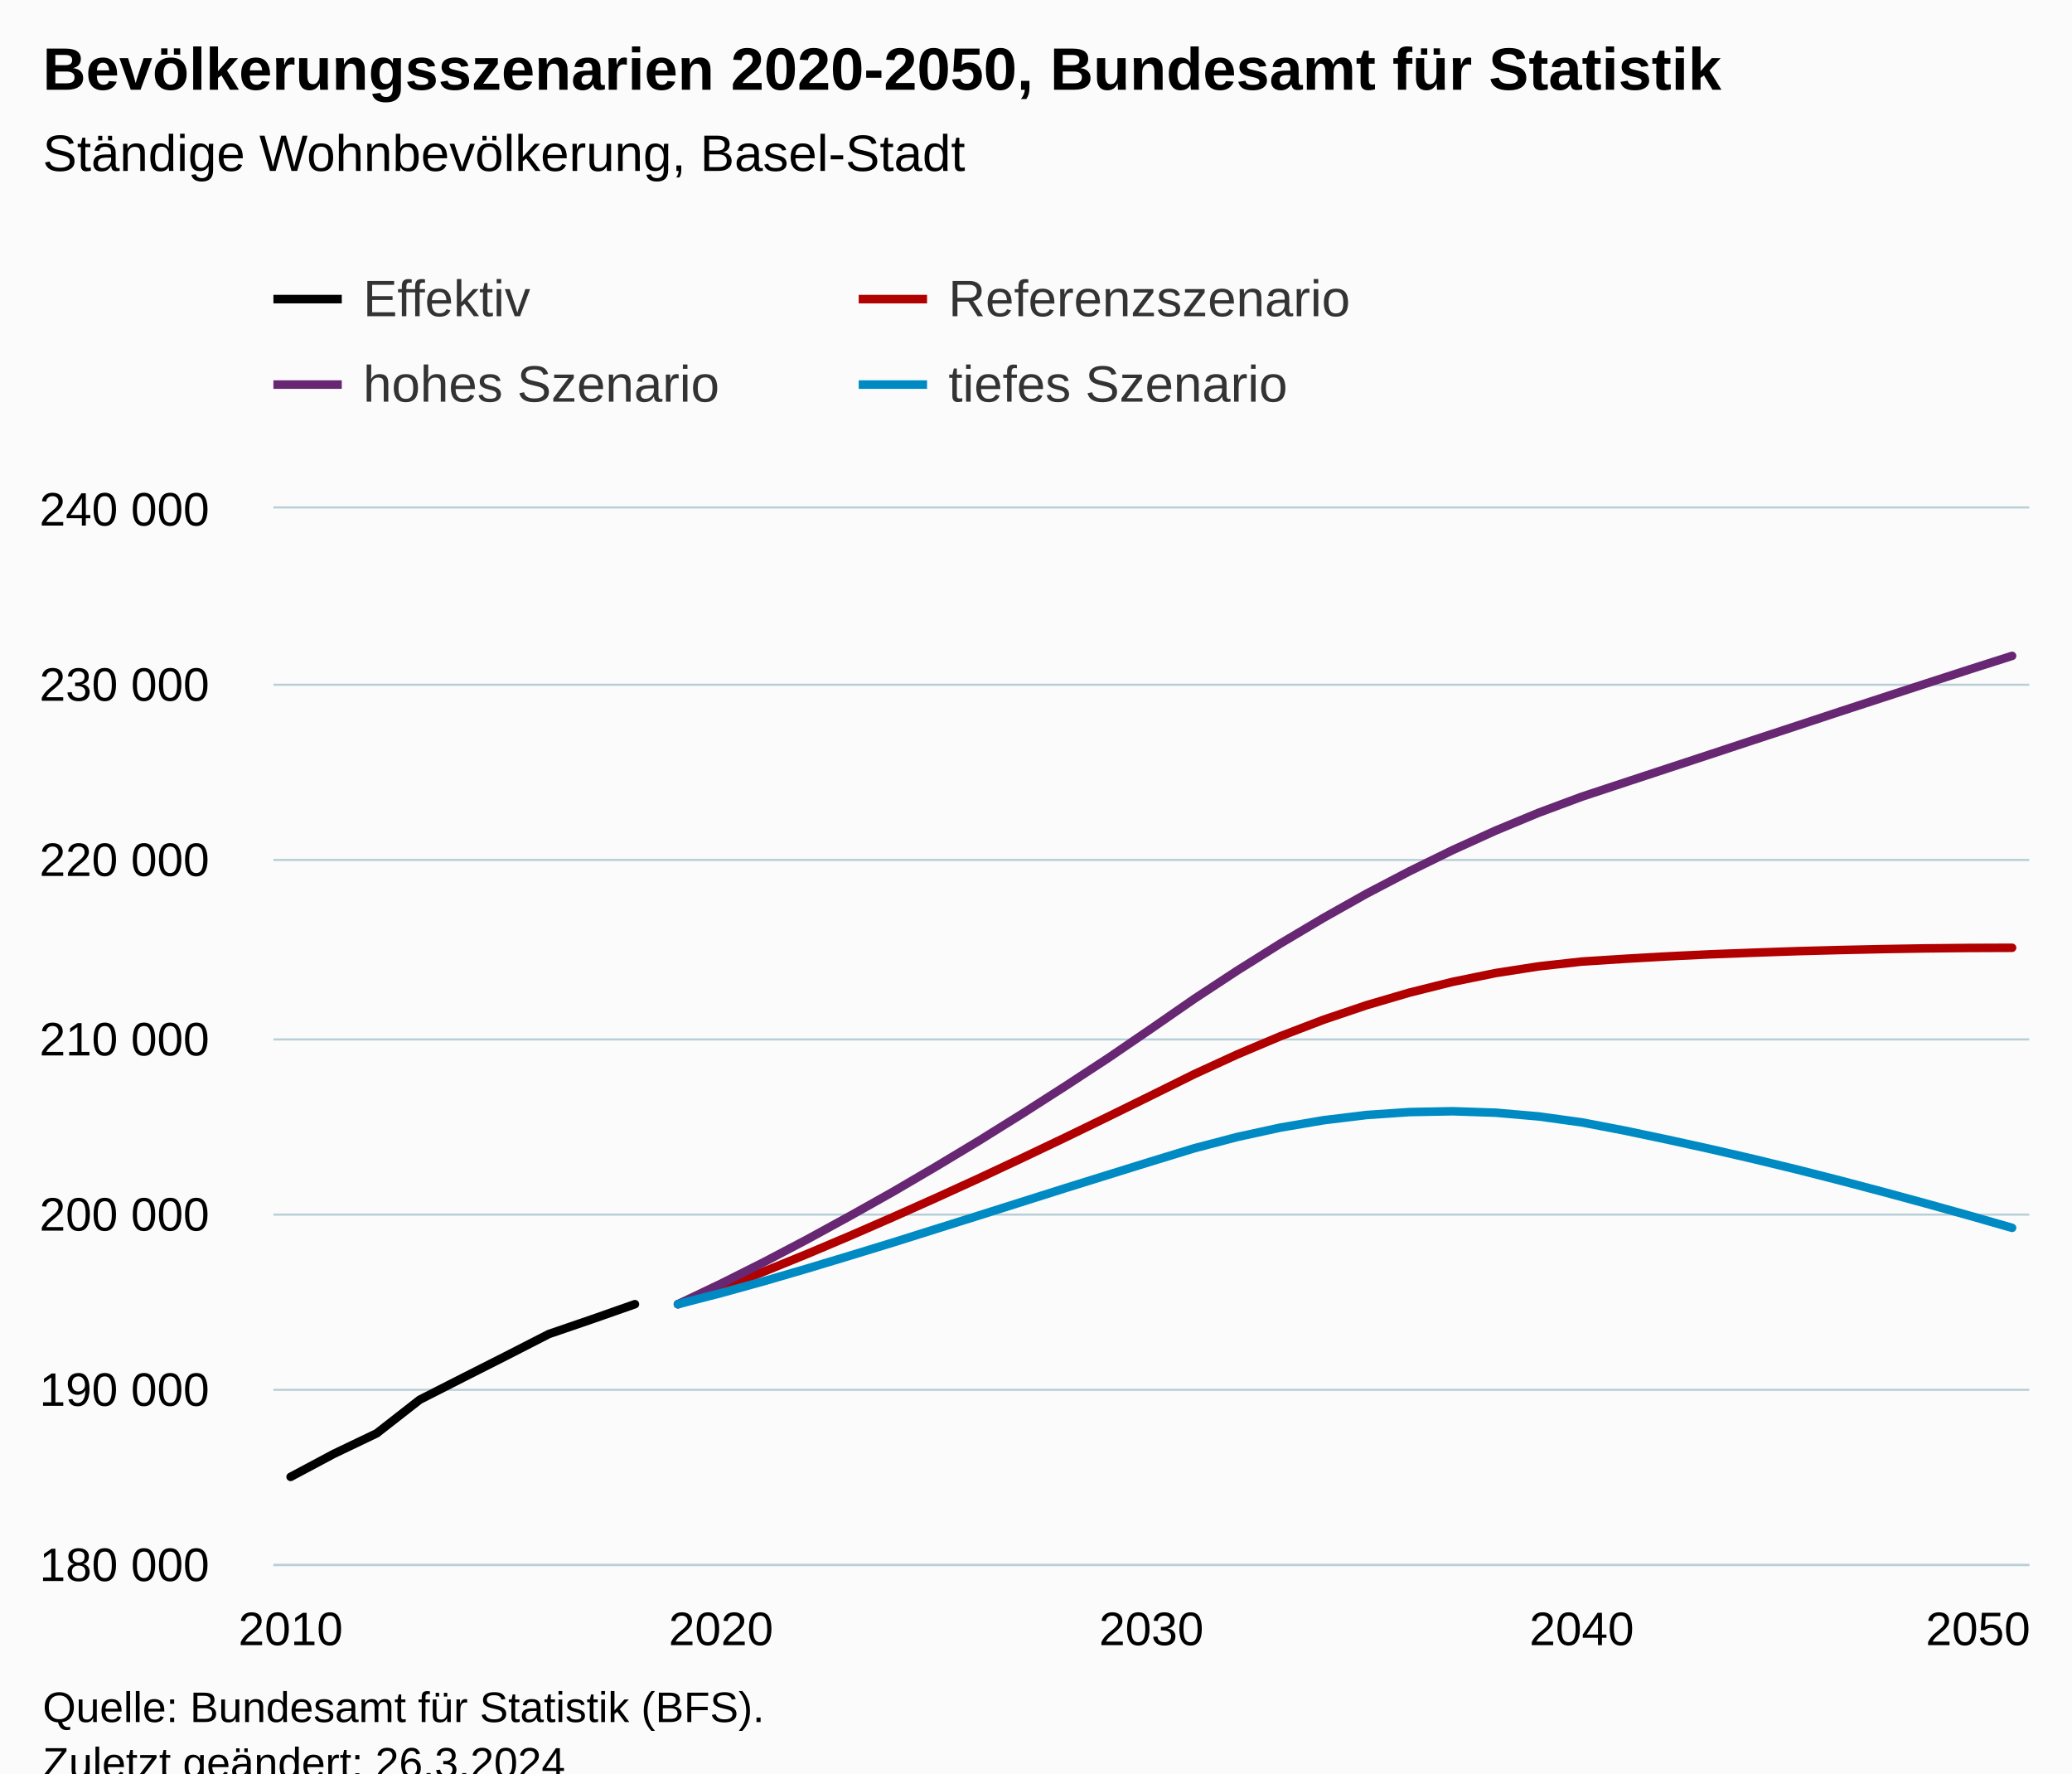
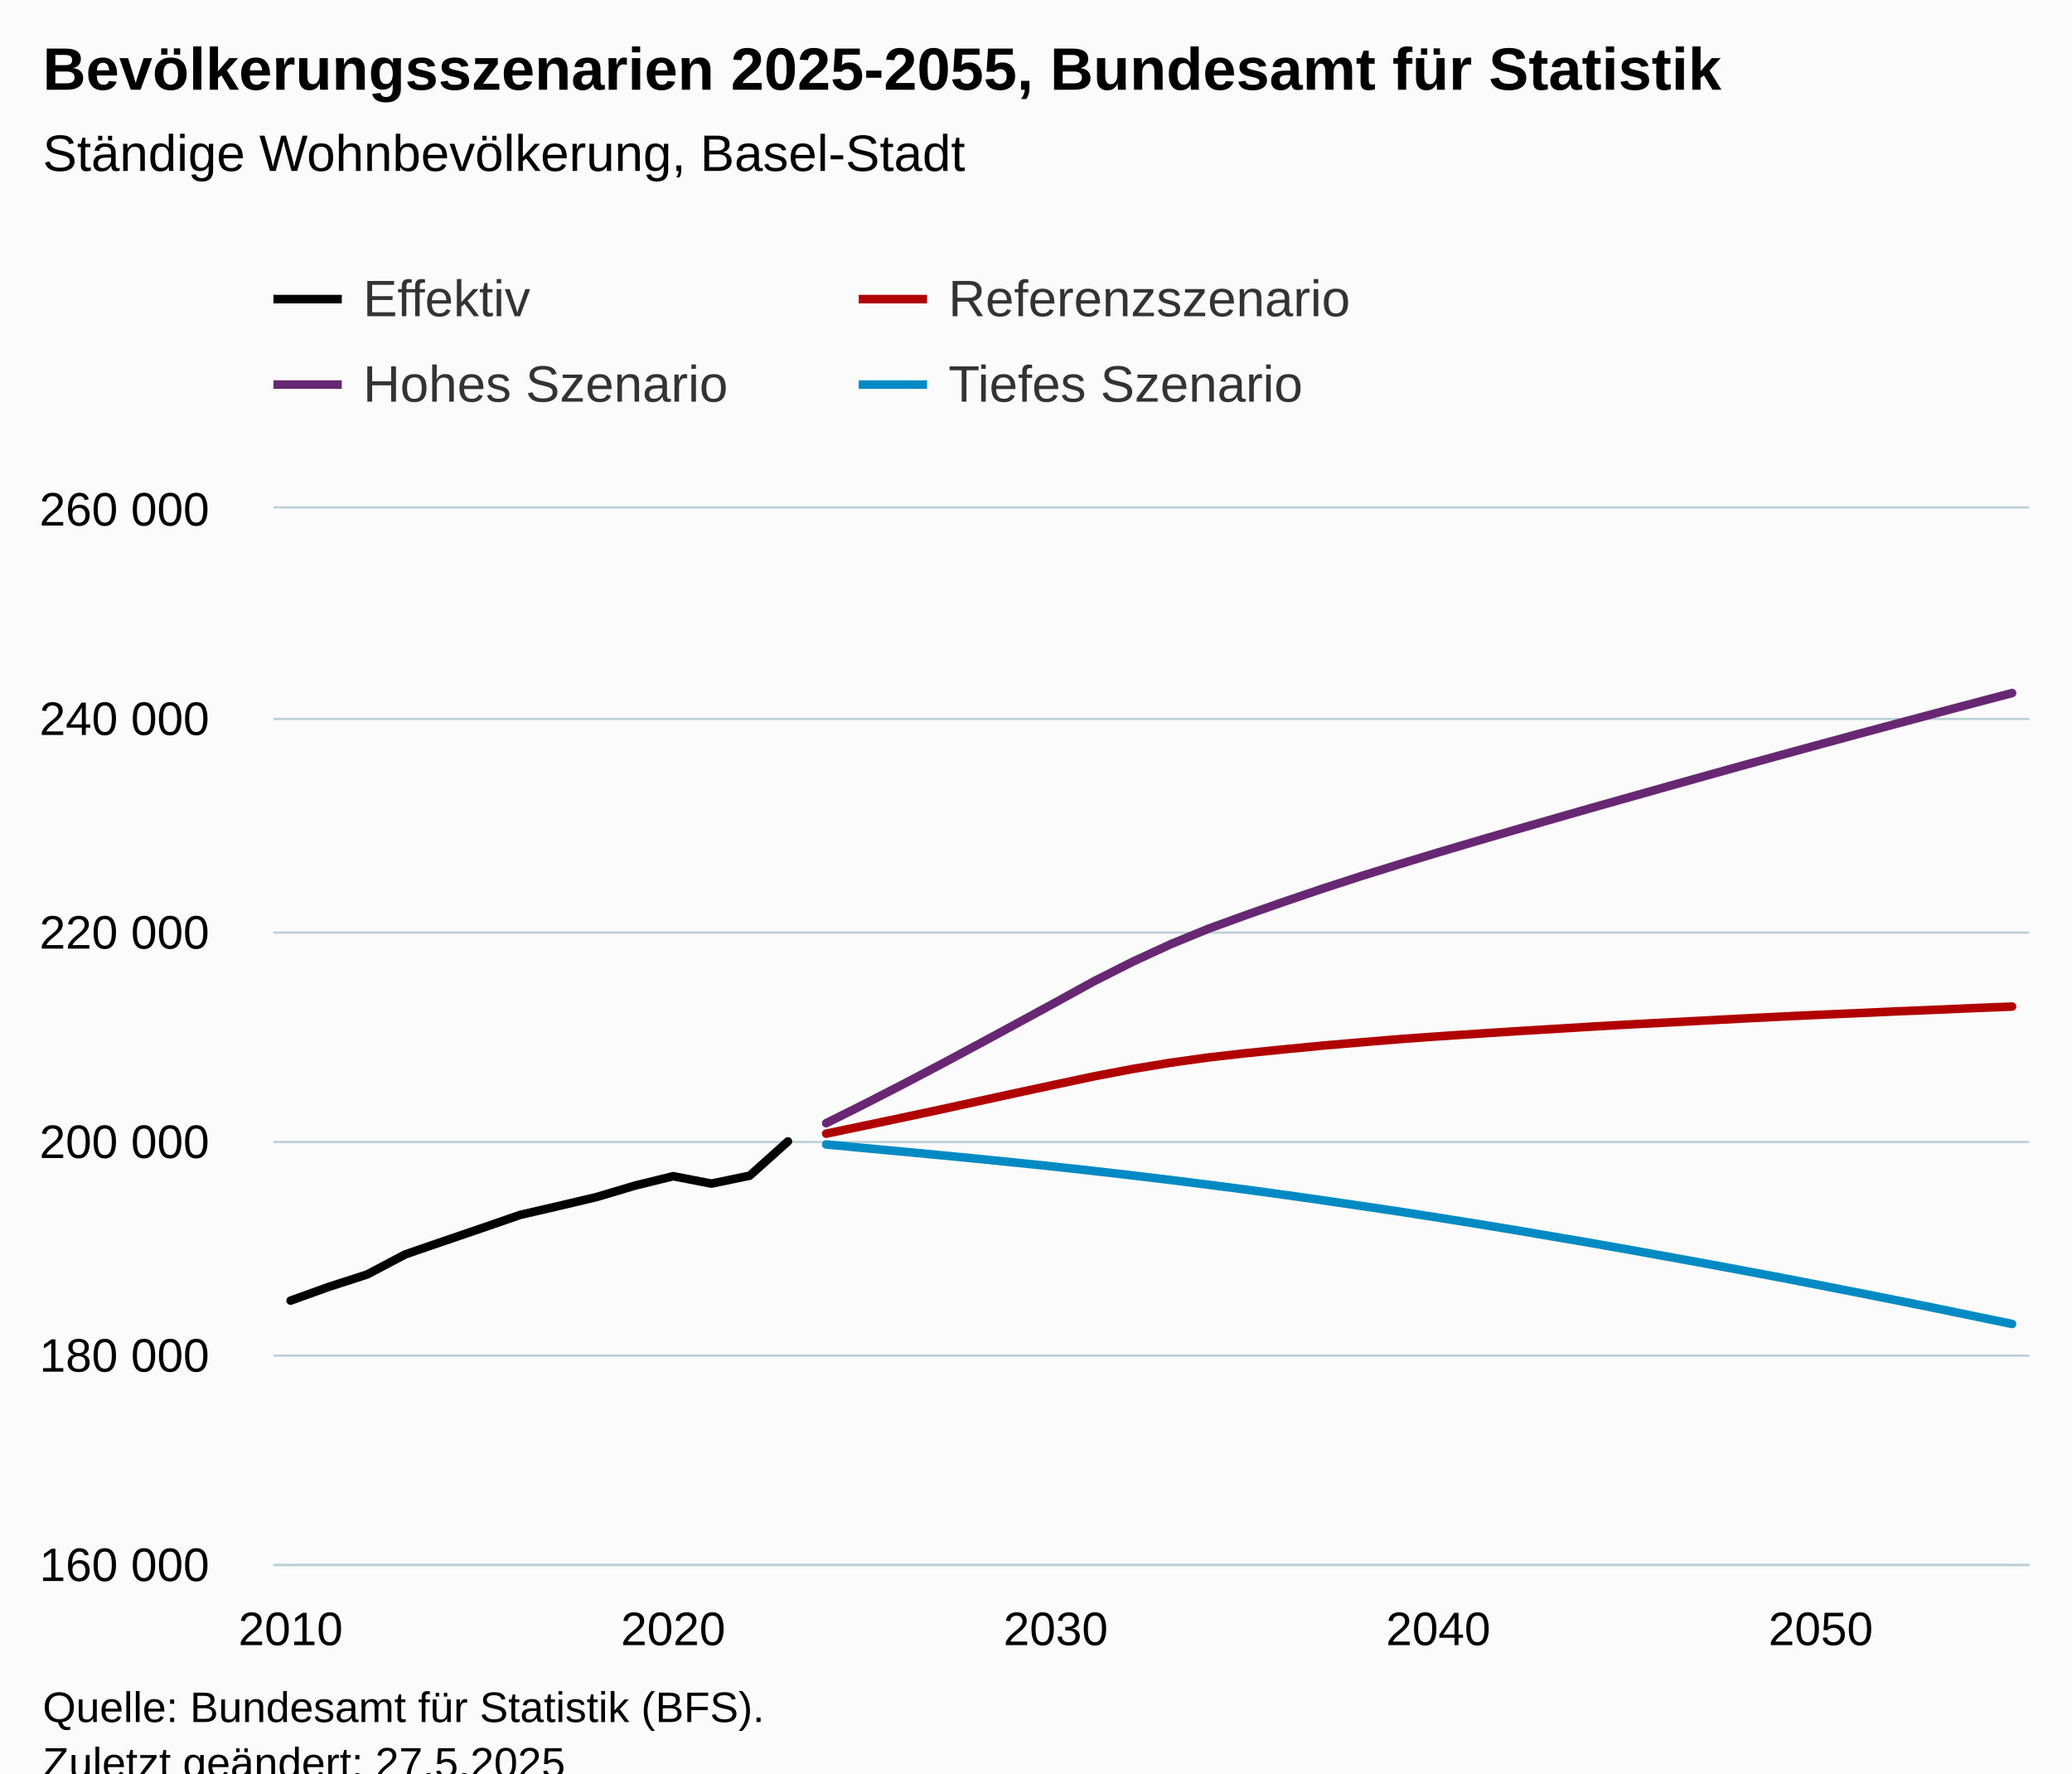
<svg xmlns="http://www.w3.org/2000/svg" version="1.1" class="highcharts-root" style="font-family:Arial;font-size:12px;" viewBox="0 0 485 415">
  <defs>
-     <clipPath id="highcharts-uwck35a-171-">
+     <clipPath id="highcharts-l0zhrrv-191-">
      <rect x="0" y="0" width="411" height="247" fill="none" />
    </clipPath>
-     <clipPath id="highcharts-uwck35a-213-">
+     <clipPath id="highcharts-l0zhrrv-238-">
      <rect x="0" y="0" width="411" height="247" fill="none" />
    </clipPath>
-     <clipPath id="highcharts-uwck35a-337-">
+     <clipPath id="highcharts-l0zhrrv-377-">
      <rect x="64" y="119" width="411" height="247" fill="none" />
    </clipPath>
  </defs>
  <rect fill="#fbfbfb" class="highcharts-background" x="0" y="0" width="485" height="428" rx="0" ry="0" />
  <rect fill="none" class="highcharts-plot-background" x="64" y="119" width="411" height="247" />
  <g class="highcharts-pane-group" data-z-index="0" />
  <g class="highcharts-grid highcharts-xaxis-grid" data-z-index="1">
    <path fill="none" data-z-index="1" class="highcharts-grid-line" d="M 67.5 119 L 67.5 366" opacity="1" />
-     <path fill="none" data-z-index="1" class="highcharts-grid-line" d="M 168.5 119 L 168.5 366" opacity="1" />
-     <path fill="none" data-z-index="1" class="highcharts-grid-line" d="M 269.5 119 L 269.5 366" opacity="1" />
-     <path fill="none" data-z-index="1" class="highcharts-grid-line" d="M 369.5 119 L 369.5 366" opacity="1" />
-     <path fill="none" data-z-index="1" class="highcharts-grid-line" d="M 470.5 119 L 470.5 366" opacity="1" />
+     <path fill="none" data-z-index="1" class="highcharts-grid-line" d="M 157.5 119 L 157.5 366" opacity="1" />
+     <path fill="none" data-z-index="1" class="highcharts-grid-line" d="M 246.5 119 L 246.5 366" opacity="1" />
+     <path fill="none" data-z-index="1" class="highcharts-grid-line" d="M 336.5 119 L 336.5 366" opacity="1" />
+     <path fill="none" data-z-index="1" class="highcharts-grid-line" d="M 425.5 119 L 425.5 366" opacity="1" />
  </g>
  <g class="highcharts-grid highcharts-yaxis-grid" data-z-index="1">
    <path fill="none" stroke="#B9CFD7" stroke-width="0.5" data-z-index="1" class="highcharts-grid-line" d="M 64 366.25 L 475 366.25" opacity="1" />
-     <path fill="none" stroke="#B9CFD7" stroke-width="0.5" data-z-index="1" class="highcharts-grid-line" d="M 64 325.25 L 475 325.25" opacity="1" />
-     <path fill="none" stroke="#B9CFD7" stroke-width="0.5" data-z-index="1" class="highcharts-grid-line" d="M 64 284.25 L 475 284.25" opacity="1" />
-     <path fill="none" stroke="#B9CFD7" stroke-width="0.5" data-z-index="1" class="highcharts-grid-line" d="M 64 243.25 L 475 243.25" opacity="1" />
-     <path fill="none" stroke="#B9CFD7" stroke-width="0.5" data-z-index="1" class="highcharts-grid-line" d="M 64 201.25 L 475 201.25" opacity="1" />
-     <path fill="none" stroke="#B9CFD7" stroke-width="0.5" data-z-index="1" class="highcharts-grid-line" d="M 64 160.25 L 475 160.25" opacity="1" />
+     <path fill="none" stroke="#B9CFD7" stroke-width="0.5" data-z-index="1" class="highcharts-grid-line" d="M 64 317.25 L 475 317.25" opacity="1" />
+     <path fill="none" stroke="#B9CFD7" stroke-width="0.5" data-z-index="1" class="highcharts-grid-line" d="M 64 267.25 L 475 267.25" opacity="1" />
+     <path fill="none" stroke="#B9CFD7" stroke-width="0.5" data-z-index="1" class="highcharts-grid-line" d="M 64 218.25 L 475 218.25" opacity="1" />
+     <path fill="none" stroke="#B9CFD7" stroke-width="0.5" data-z-index="1" class="highcharts-grid-line" d="M 64 168.25 L 475 168.25" opacity="1" />
    <path fill="none" stroke="#B9CFD7" stroke-width="0.5" data-z-index="1" class="highcharts-grid-line" d="M 64 118.75 L 475 118.75" opacity="1" />
  </g>
  <rect fill="none" class="highcharts-plot-border" data-z-index="1" x="64" y="119" width="411" height="247" />
  <g class="highcharts-axis highcharts-xaxis" data-z-index="2">
    <path fill="none" class="highcharts-axis-line" stroke="#B9CFD7" stroke-width="0.5" data-z-index="7" d="M 64 366.25 L 475 366.25" />
  </g>
  <g class="highcharts-axis highcharts-yaxis" data-z-index="2">
    <path fill="none" class="highcharts-axis-line" data-z-index="7" d="M 64 119 L 64 366" />
  </g>
  <g class="highcharts-series-group" data-z-index="3">
-     <g class="highcharts-series highcharts-series-0 highcharts-line-series" data-z-index="0.1" opacity="1" transform="translate(64,119) scale(1 1)" clip-path="url(#highcharts-uwck35a-213-)">
-       <path fill="none" d="M 4.029 226.623 L 14.103 221.25 L 24.176 216.434 L 34.25 208.571 L 44.324 203.446 L 54.397 198.353 L 64.471 193.195 L 74.544 189.745 L 84.618 186.213" class="highcharts-graph" data-z-index="1" stroke="black" stroke-width="2" stroke-linejoin="round" stroke-linecap="round" />
+     <g class="highcharts-series highcharts-series-0 highcharts-line-series" data-z-index="0.1" opacity="1" transform="translate(64,119) scale(1 1)" clip-path="url(#highcharts-l0zhrrv-238-)">
+       <path fill="none" d="M 4.029 185.374 L 12.984 182.15 L 21.938 179.26 L 30.892 174.543 L 39.846 171.467 L 48.801 168.412 L 57.755 165.317 L 66.709 163.247 L 75.663 161.128 L 84.618 158.465 L 93.572 156.265 L 102.526 157.991 L 111.48 156.139 L 120.435 148.123" class="highcharts-graph" data-z-index="1" stroke="black" stroke-width="2" stroke-linejoin="round" stroke-linecap="round" />
    </g>
    <g class="highcharts-markers highcharts-series-0 highcharts-line-series" data-z-index="0.1" opacity="1" transform="translate(64,119) scale(1 1)" clip-path="none" />
-     <g class="highcharts-series highcharts-series-1 highcharts-line-series" data-z-index="0.1" opacity="1" transform="translate(64,119) scale(1 1)" clip-path="url(#highcharts-uwck35a-213-)">
-       <path fill="none" d="M 94.691 186.213 L 104.765 182.512 L 114.838 178.573 L 124.912 174.468 L 134.985 170.212 L 145.059 165.819 L 155.132 161.324 L 165.206 156.726 L 175.279 152.004 L 185.353 147.208 L 195.426 142.313 L 205.5 137.361 L 215.574 132.371 L 225.647 127.748 L 235.721 123.5 L 245.794 119.651 L 255.868 116.246 L 265.941 113.291 L 276.015 110.775 L 286.088 108.717 L 296.162 107.153 L 306.235 106.033 L 316.309 105.387 L 326.382 104.81 L 336.456 104.329 L 346.529 103.95 L 356.603 103.6 L 366.676 103.332 L 376.75 103.11 L 386.824 102.945 L 396.897 102.843 L 406.971 102.806" class="highcharts-graph" data-z-index="1" stroke="#b00000 " stroke-width="2" stroke-linejoin="round" stroke-linecap="round" />
+     <g class="highcharts-series highcharts-series-1 highcharts-line-series" data-z-index="0.1" opacity="1" transform="translate(64,119) scale(1 1)" clip-path="url(#highcharts-l0zhrrv-238-)">
+       <path fill="none" d="M 129.389 146.306 L 138.343 144.433 L 147.297 142.546 L 156.252 140.632 L 165.206 138.673 L 174.16 136.719 L 183.114 134.795 L 192.069 132.891 L 201.023 131.182 L 209.977 129.705 L 218.931 128.46 L 227.886 127.447 L 236.84 126.541 L 245.794 125.679 L 254.748 124.913 L 263.703 124.177 L 272.657 123.527 L 281.611 122.937 L 290.565 122.351 L 299.52 121.811 L 308.474 121.262 L 317.428 120.748 L 326.382 120.284 L 335.337 119.817 L 344.291 119.343 L 353.245 118.893 L 362.199 118.474 L 371.154 118.086 L 380.108 117.681 L 389.062 117.313 L 398.016 116.922 L 406.971 116.562" class="highcharts-graph" data-z-index="1" stroke="#b00000 " stroke-width="2" stroke-linejoin="round" stroke-linecap="round" />
    </g>
    <g class="highcharts-markers highcharts-series-1 highcharts-line-series" data-z-index="0.1" opacity="1" transform="translate(64,119) scale(1 1)" clip-path="none" />
-     <g class="highcharts-series highcharts-series-2 highcharts-line-series" data-z-index="0.1" opacity="1" transform="translate(64,119) scale(1 1)" clip-path="url(#highcharts-uwck35a-213-)">
-       <path fill="none" d="M 94.691 186.213 L 104.765 181.417 L 114.838 176.354 L 124.912 171.06 L 134.985 165.548 L 145.059 159.891 L 155.132 153.988 L 165.206 147.924 L 175.279 141.646 L 185.353 135.195 L 195.426 128.596 L 205.5 121.713 L 215.574 114.74 L 225.647 108.12 L 235.721 101.805 L 245.794 95.82 L 255.868 90.151 L 265.941 84.882 L 276.015 79.946 L 286.088 75.376 L 296.162 71.202 L 306.235 67.456 L 316.309 64.125 L 326.382 60.807 L 336.456 57.493 L 346.529 54.163 L 356.603 50.857 L 366.676 47.527 L 376.75 44.246 L 386.824 40.965 L 396.897 37.705 L 406.971 34.494" class="highcharts-graph" data-z-index="1" stroke="#672773" stroke-width="2" stroke-linejoin="round" stroke-linecap="round" />
+     <g class="highcharts-series highcharts-series-2 highcharts-line-series" data-z-index="0.1" opacity="1" transform="translate(64,119) scale(1 1)" clip-path="url(#highcharts-l0zhrrv-238-)">
+       <path fill="none" d="M 129.389 143.853 L 138.343 139.387 L 147.297 134.785 L 156.252 130.08 L 165.206 125.286 L 174.16 120.442 L 183.114 115.569 L 192.069 110.644 L 201.023 106.119 L 209.977 101.991 L 218.931 98.321 L 227.886 95.065 L 236.84 91.931 L 245.794 88.895 L 254.748 85.988 L 263.703 83.204 L 272.657 80.492 L 281.611 77.842 L 290.565 75.234 L 299.52 72.66 L 308.474 70.089 L 317.428 67.564 L 326.382 65.043 L 335.337 62.54 L 344.291 60.043 L 353.245 57.593 L 362.199 55.15 L 371.154 52.72 L 380.108 50.319 L 389.062 47.928 L 398.016 45.554 L 406.971 43.195" class="highcharts-graph" data-z-index="1" stroke="#672773" stroke-width="2" stroke-linejoin="round" stroke-linecap="round" />
    </g>
    <g class="highcharts-markers highcharts-series-2 highcharts-line-series" data-z-index="0.1" opacity="1" transform="translate(64,119) scale(1 1)" clip-path="none" />
-     <g class="highcharts-series highcharts-series-3 highcharts-line-series" data-z-index="0.1" opacity="1" transform="translate(64,119) scale(1 1)" clip-path="url(#highcharts-uwck35a-213-)">
-       <path fill="none" d="M 94.691 186.213 L 104.765 183.612 L 114.838 180.825 L 124.912 177.885 L 134.985 174.851 L 145.059 171.764 L 155.132 168.598 L 165.206 165.432 L 175.279 162.246 L 185.353 159.06 L 195.426 155.923 L 205.5 152.794 L 215.574 149.719 L 225.647 147.072 L 235.721 144.882 L 245.794 143.165 L 255.868 141.939 L 265.941 141.251 L 276.015 141.062 L 286.088 141.399 L 296.162 142.272 L 306.235 143.659 L 316.309 145.59 L 326.382 147.71 L 336.456 149.925 L 346.529 152.251 L 356.603 154.692 L 366.676 157.257 L 376.75 159.92 L 386.824 162.654 L 396.897 165.465 L 406.971 168.343" class="highcharts-graph" data-z-index="1" stroke="#008AC3" stroke-width="2" stroke-linejoin="round" stroke-linecap="round" />
+     <g class="highcharts-series highcharts-series-3 highcharts-line-series" data-z-index="0.1" opacity="1" transform="translate(64,119) scale(1 1)" clip-path="url(#highcharts-l0zhrrv-238-)">
+       <path fill="none" d="M 129.389 148.832 L 138.343 149.675 L 147.297 150.509 L 156.252 151.354 L 165.206 152.221 L 174.16 153.125 L 183.114 154.054 L 192.069 155.039 L 201.023 156.072 L 209.977 157.144 L 218.931 158.268 L 227.886 159.426 L 236.84 160.649 L 245.794 161.923 L 254.748 163.232 L 263.703 164.564 L 272.657 165.959 L 281.611 167.384 L 290.565 168.859 L 299.52 170.381 L 308.474 171.902 L 317.428 173.485 L 326.382 175.096 L 335.337 176.724 L 344.291 178.386 L 353.245 180.075 L 362.199 181.814 L 371.154 183.565 L 380.108 185.344 L 389.062 187.152 L 398.016 188.995 L 406.971 190.837" class="highcharts-graph" data-z-index="1" stroke="#008AC3" stroke-width="2" stroke-linejoin="round" stroke-linecap="round" />
    </g>
    <g class="highcharts-markers highcharts-series-3 highcharts-line-series" data-z-index="0.1" opacity="1" transform="translate(64,119) scale(1 1)" clip-path="none" />
  </g>
  <text x="10" text-anchor="start" class="highcharts-title" data-z-index="4" style="color:#000000;font-size:14px;font-weight:bold;fill:#000000;" y="21">
-     <tspan>Bevölkerungsszenarien 2020-2050, Bundesamt für Statistik</tspan>
+     <tspan>Bevölkerungsszenarien 2025-2055, Bundesamt für Statistik</tspan>
  </text>
  <text x="10" text-anchor="start" class="highcharts-subtitle" data-z-index="4" style="color:#000000;font-size:12px;font-weight:normal;fill:#000000;" y="40">
    <tspan>Ständige Wohnbevölkerung, Basel-Stadt</tspan>
  </text>
  <text x="10" text-anchor="start" class="highcharts-caption" data-z-index="4" style="color:#666666;fill:#666666;" y="400" />
  <g class="highcharts-legend" data-z-index="7" transform="translate(56,56)">
    <rect fill="none" class="highcharts-legend-box" rx="0" ry="0" x="0" y="0" width="270" height="51" visibility="visible" />
    <g data-z-index="1">
      <g>
        <g class="highcharts-legend-item highcharts-line-series highcharts-color-undefined highcharts-series-0" data-z-index="1" transform="translate(8,3)">
          <path fill="none" d="M 0 11 L 16 11" class="highcharts-graph" stroke="black" stroke-width="2" />
          <text x="21" style="color:#333333;cursor:pointer;font-size:12px;font-weight:normal;fill:#333333;" text-anchor="start" data-z-index="2" y="15">
            <tspan>Effektiv</tspan>
          </text>
        </g>
        <g class="highcharts-legend-item highcharts-line-series highcharts-color-undefined highcharts-series-1" data-z-index="1" transform="translate(145,3)">
          <path fill="none" d="M 0 11 L 16 11" class="highcharts-graph" stroke="#b00000 " stroke-width="2" />
          <text x="21" y="15" style="color:#333333;cursor:pointer;font-size:12px;font-weight:normal;fill:#333333;" text-anchor="start" data-z-index="2">
            <tspan>Referenzszenario</tspan>
          </text>
        </g>
        <g class="highcharts-legend-item highcharts-line-series highcharts-color-undefined highcharts-series-2" data-z-index="1" transform="translate(8,23)">
          <path fill="none" d="M 0 11 L 16 11" class="highcharts-graph" stroke="#672773" stroke-width="2" />
          <text x="21" y="15" style="color:#333333;cursor:pointer;font-size:12px;font-weight:normal;fill:#333333;" text-anchor="start" data-z-index="2">
-             <tspan>hohes Szenario</tspan>
+             <tspan>Hohes Szenario</tspan>
          </text>
        </g>
        <g class="highcharts-legend-item highcharts-line-series highcharts-color-undefined highcharts-series-3" data-z-index="1" transform="translate(145,23)">
          <path fill="none" d="M 0 11 L 16 11" class="highcharts-graph" stroke="#008AC3" stroke-width="2" />
          <text x="21" y="15" style="color:#333333;cursor:pointer;font-size:12px;font-weight:normal;fill:#333333;" text-anchor="start" data-z-index="2">
-             <tspan>tiefes Szenario</tspan>
+             <tspan>Tiefes Szenario</tspan>
          </text>
        </g>
      </g>
    </g>
  </g>
  <g class="highcharts-axis-labels highcharts-xaxis-labels" data-z-index="7">
    <text x="68.029" style="color:#000000;cursor:default;font-size:11px;fill:#000000;" text-anchor="middle" transform="translate(0,0)" y="385" opacity="1">2010</text>
-     <text x="168.765" style="color:#000000;cursor:default;font-size:11px;fill:#000000;" text-anchor="middle" transform="translate(0,0)" y="385" opacity="1">2020</text>
-     <text x="269.5" style="color:#000000;cursor:default;font-size:11px;fill:#000000;" text-anchor="middle" transform="translate(0,0)" y="385" opacity="1">2030</text>
-     <text x="370.235" style="color:#000000;cursor:default;font-size:11px;fill:#000000;" text-anchor="middle" transform="translate(0,0)" y="385" opacity="1">2040</text>
-     <text x="463" style="color:#000000;cursor:default;font-size:11px;fill:#000000;" text-anchor="middle" transform="translate(0,0)" y="385" opacity="1">2050</text>
+     <text x="157.572" style="color:#000000;cursor:default;font-size:11px;fill:#000000;" text-anchor="middle" transform="translate(0,0)" y="385" opacity="1">2020</text>
+     <text x="247.114" style="color:#000000;cursor:default;font-size:11px;fill:#000000;" text-anchor="middle" transform="translate(0,0)" y="385" opacity="1">2030</text>
+     <text x="336.657" style="color:#000000;cursor:default;font-size:11px;fill:#000000;" text-anchor="middle" transform="translate(0,0)" y="385" opacity="1">2040</text>
+     <text x="426.199" style="color:#000000;cursor:default;font-size:11px;fill:#000000;" text-anchor="middle" transform="translate(0,0)" y="385" opacity="1">2050</text>
  </g>
  <g class="highcharts-axis-labels highcharts-yaxis-labels" data-z-index="7">
    <text x="49" style="color:#000000;cursor:default;font-size:11px;fill:#000000;" text-anchor="end" transform="translate(0,0)" y="370" opacity="1">
+       <tspan>160 000</tspan>
+     </text>
+     <text x="49" style="color:#000000;cursor:default;font-size:11px;fill:#000000;" text-anchor="end" transform="translate(0,0)" y="321" opacity="1">
      <tspan>180 000</tspan>
    </text>
-     <text x="49" style="color:#000000;cursor:default;font-size:11px;fill:#000000;" text-anchor="end" transform="translate(0,0)" y="329" opacity="1">
-       <tspan>190 000</tspan>
-     </text>
-     <text x="49" style="color:#000000;cursor:default;font-size:11px;fill:#000000;" text-anchor="end" transform="translate(0,0)" y="288" opacity="1">
+     <text x="49" style="color:#000000;cursor:default;font-size:11px;fill:#000000;" text-anchor="end" transform="translate(0,0)" y="271" opacity="1">
      <tspan>200 000</tspan>
    </text>
-     <text x="49" style="color:#000000;cursor:default;font-size:11px;fill:#000000;" text-anchor="end" transform="translate(0,0)" y="247" opacity="1">
-       <tspan>210 000</tspan>
-     </text>
-     <text x="49" style="color:#000000;cursor:default;font-size:11px;fill:#000000;" text-anchor="end" transform="translate(0,0)" y="205" opacity="1">
+     <text x="49" style="color:#000000;cursor:default;font-size:11px;fill:#000000;" text-anchor="end" transform="translate(0,0)" y="222" opacity="1">
      <tspan>220 000</tspan>
    </text>
-     <text x="49" style="color:#000000;cursor:default;font-size:11px;fill:#000000;" text-anchor="end" transform="translate(0,0)" y="164" opacity="1">
-       <tspan>230 000</tspan>
+     <text x="49" style="color:#000000;cursor:default;font-size:11px;fill:#000000;" text-anchor="end" transform="translate(0,0)" y="172" opacity="1">
+       <tspan>240 000</tspan>
    </text>
    <text x="49" style="color:#000000;cursor:default;font-size:11px;fill:#000000;" text-anchor="end" transform="translate(0,0)" y="123" opacity="1">
-       <tspan>240 000</tspan>
+       <tspan>260 000</tspan>
    </text>
  </g>
  <text x="10" class="highcharts-credits" text-anchor="start" data-z-index="8" style="cursor:default;color:#000000;font-size:10px;fill:#000000;" y="403">
    <tspan>Quelle: Bundesamt für Statistik (BFS).</tspan>
-     <tspan x="10" dy="13">Zuletzt geändert: 26.3.2024</tspan>
+     <tspan x="10" dy="13">Zuletzt geändert: 27.5.2025</tspan>
  </text>
-   <g class="highcharts-control-points" data-z-index="99" clip-path="url(#highcharts-uwck35a-337-)" />
+   <g class="highcharts-control-points" data-z-index="99" clip-path="url(#highcharts-l0zhrrv-377-)" />
</svg>
